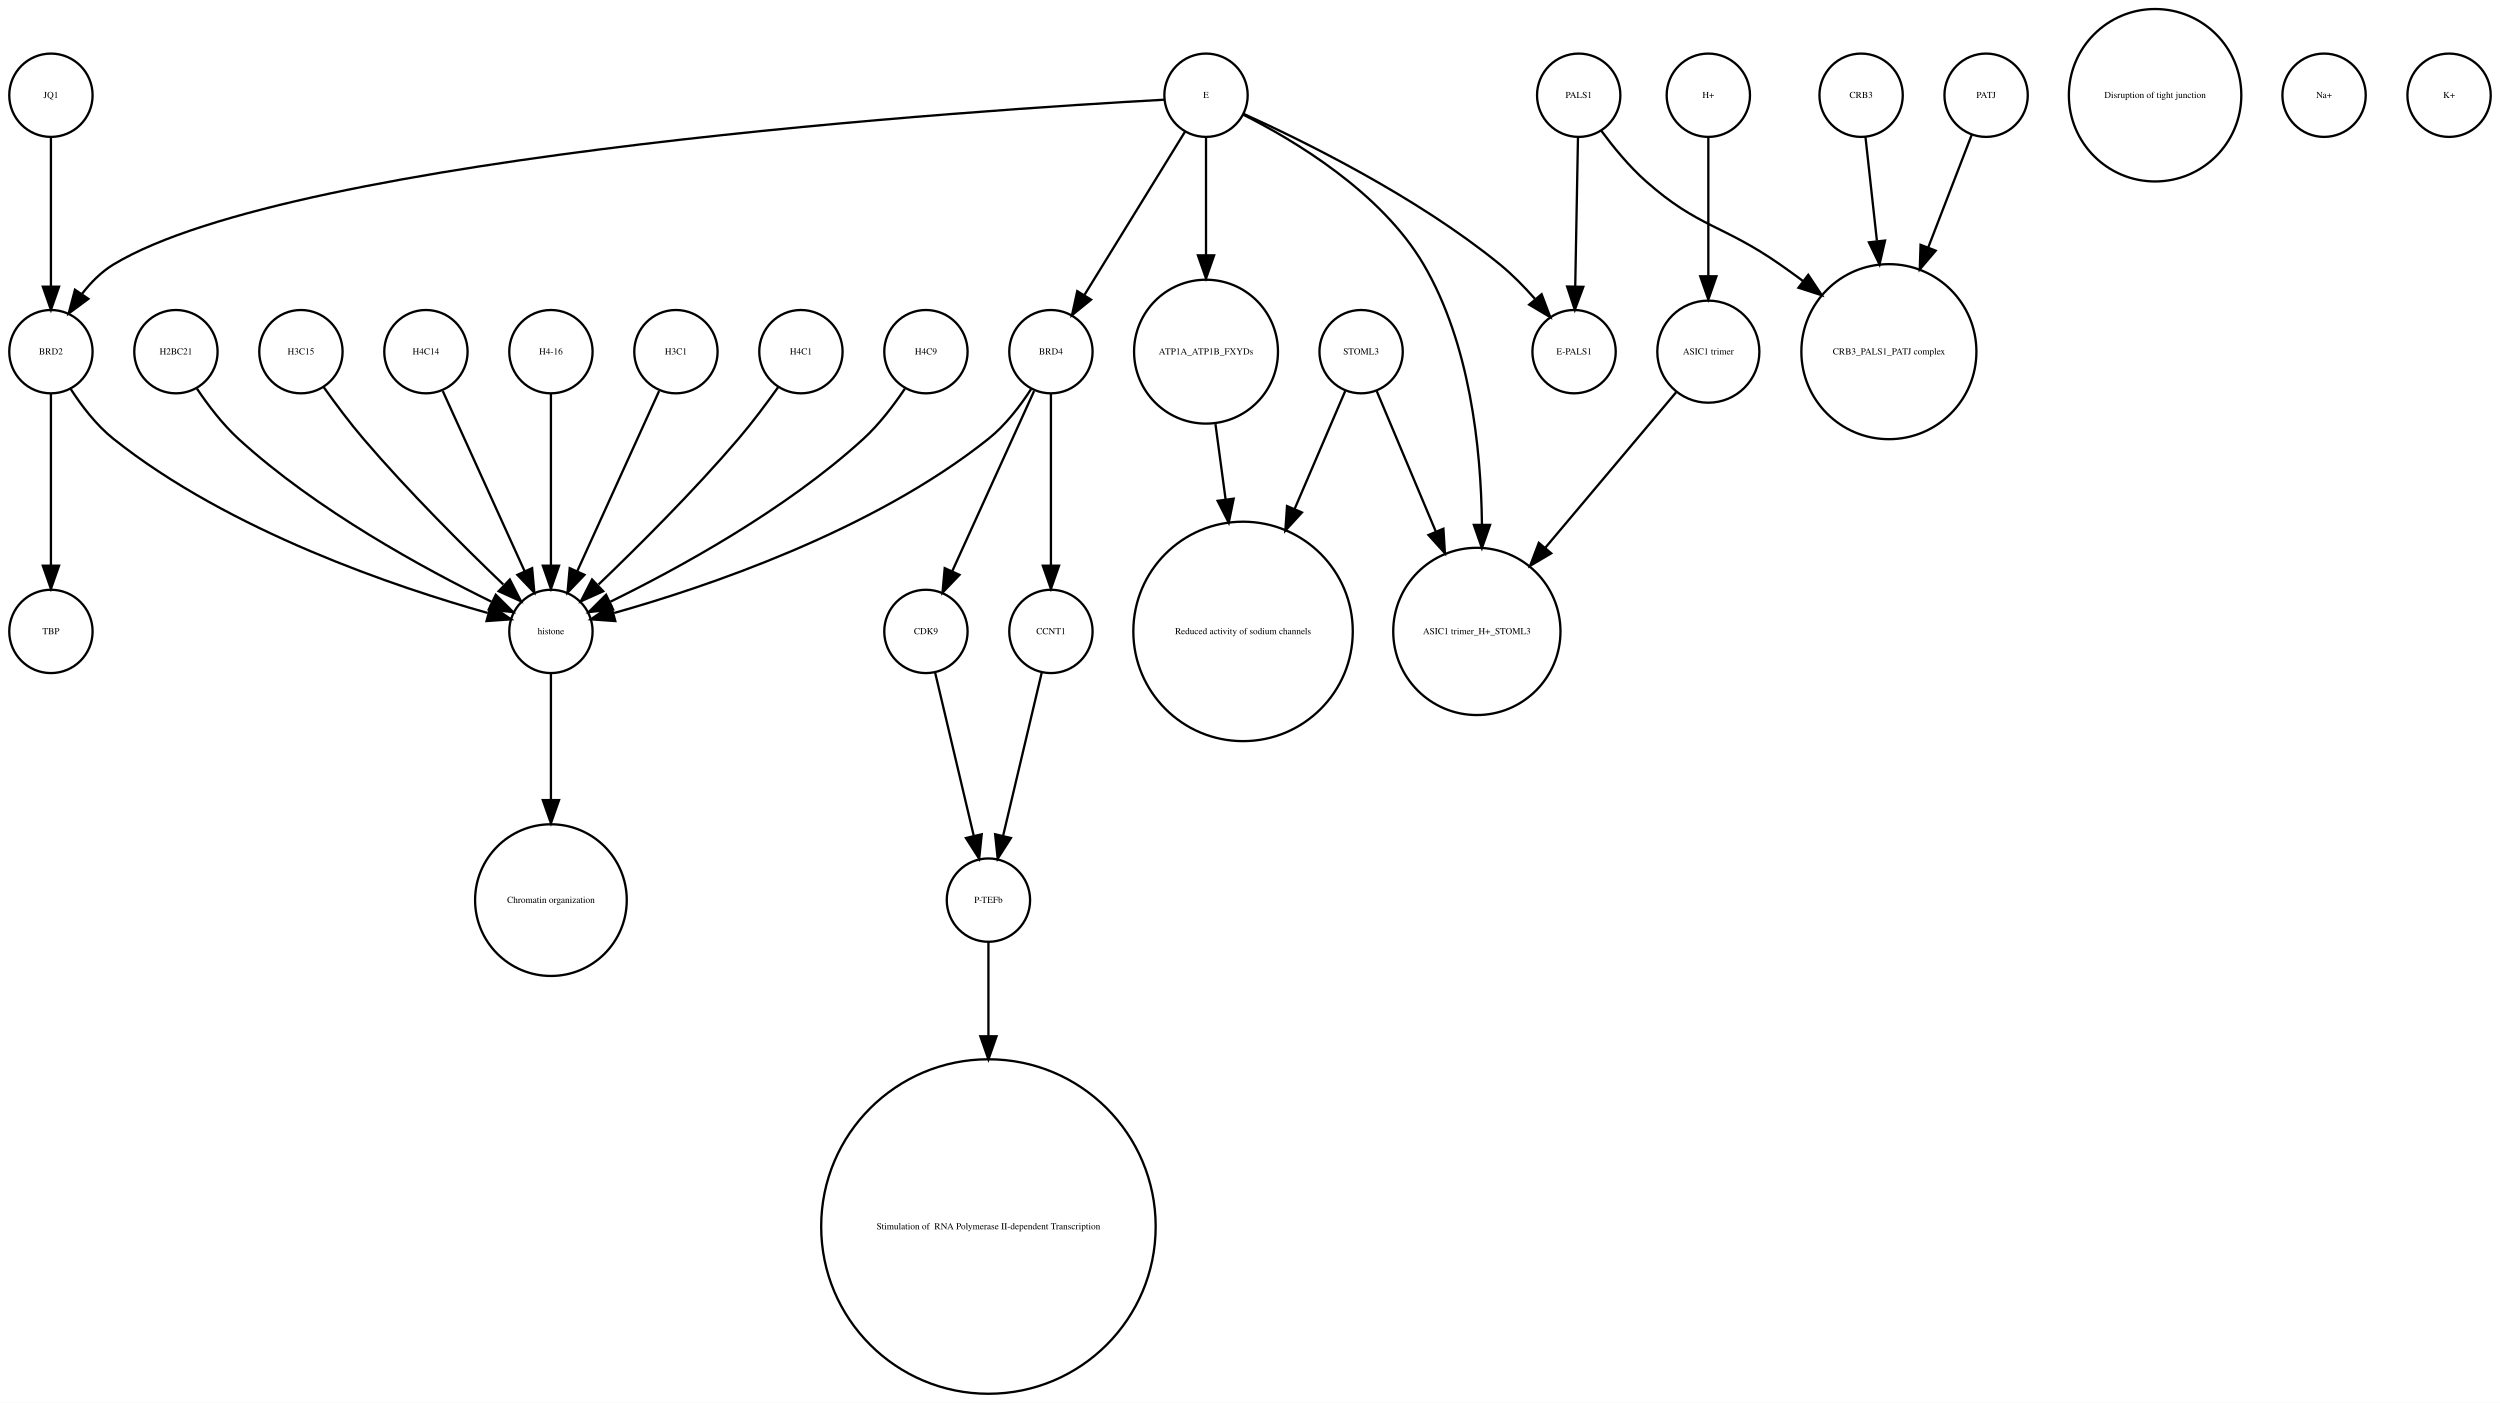
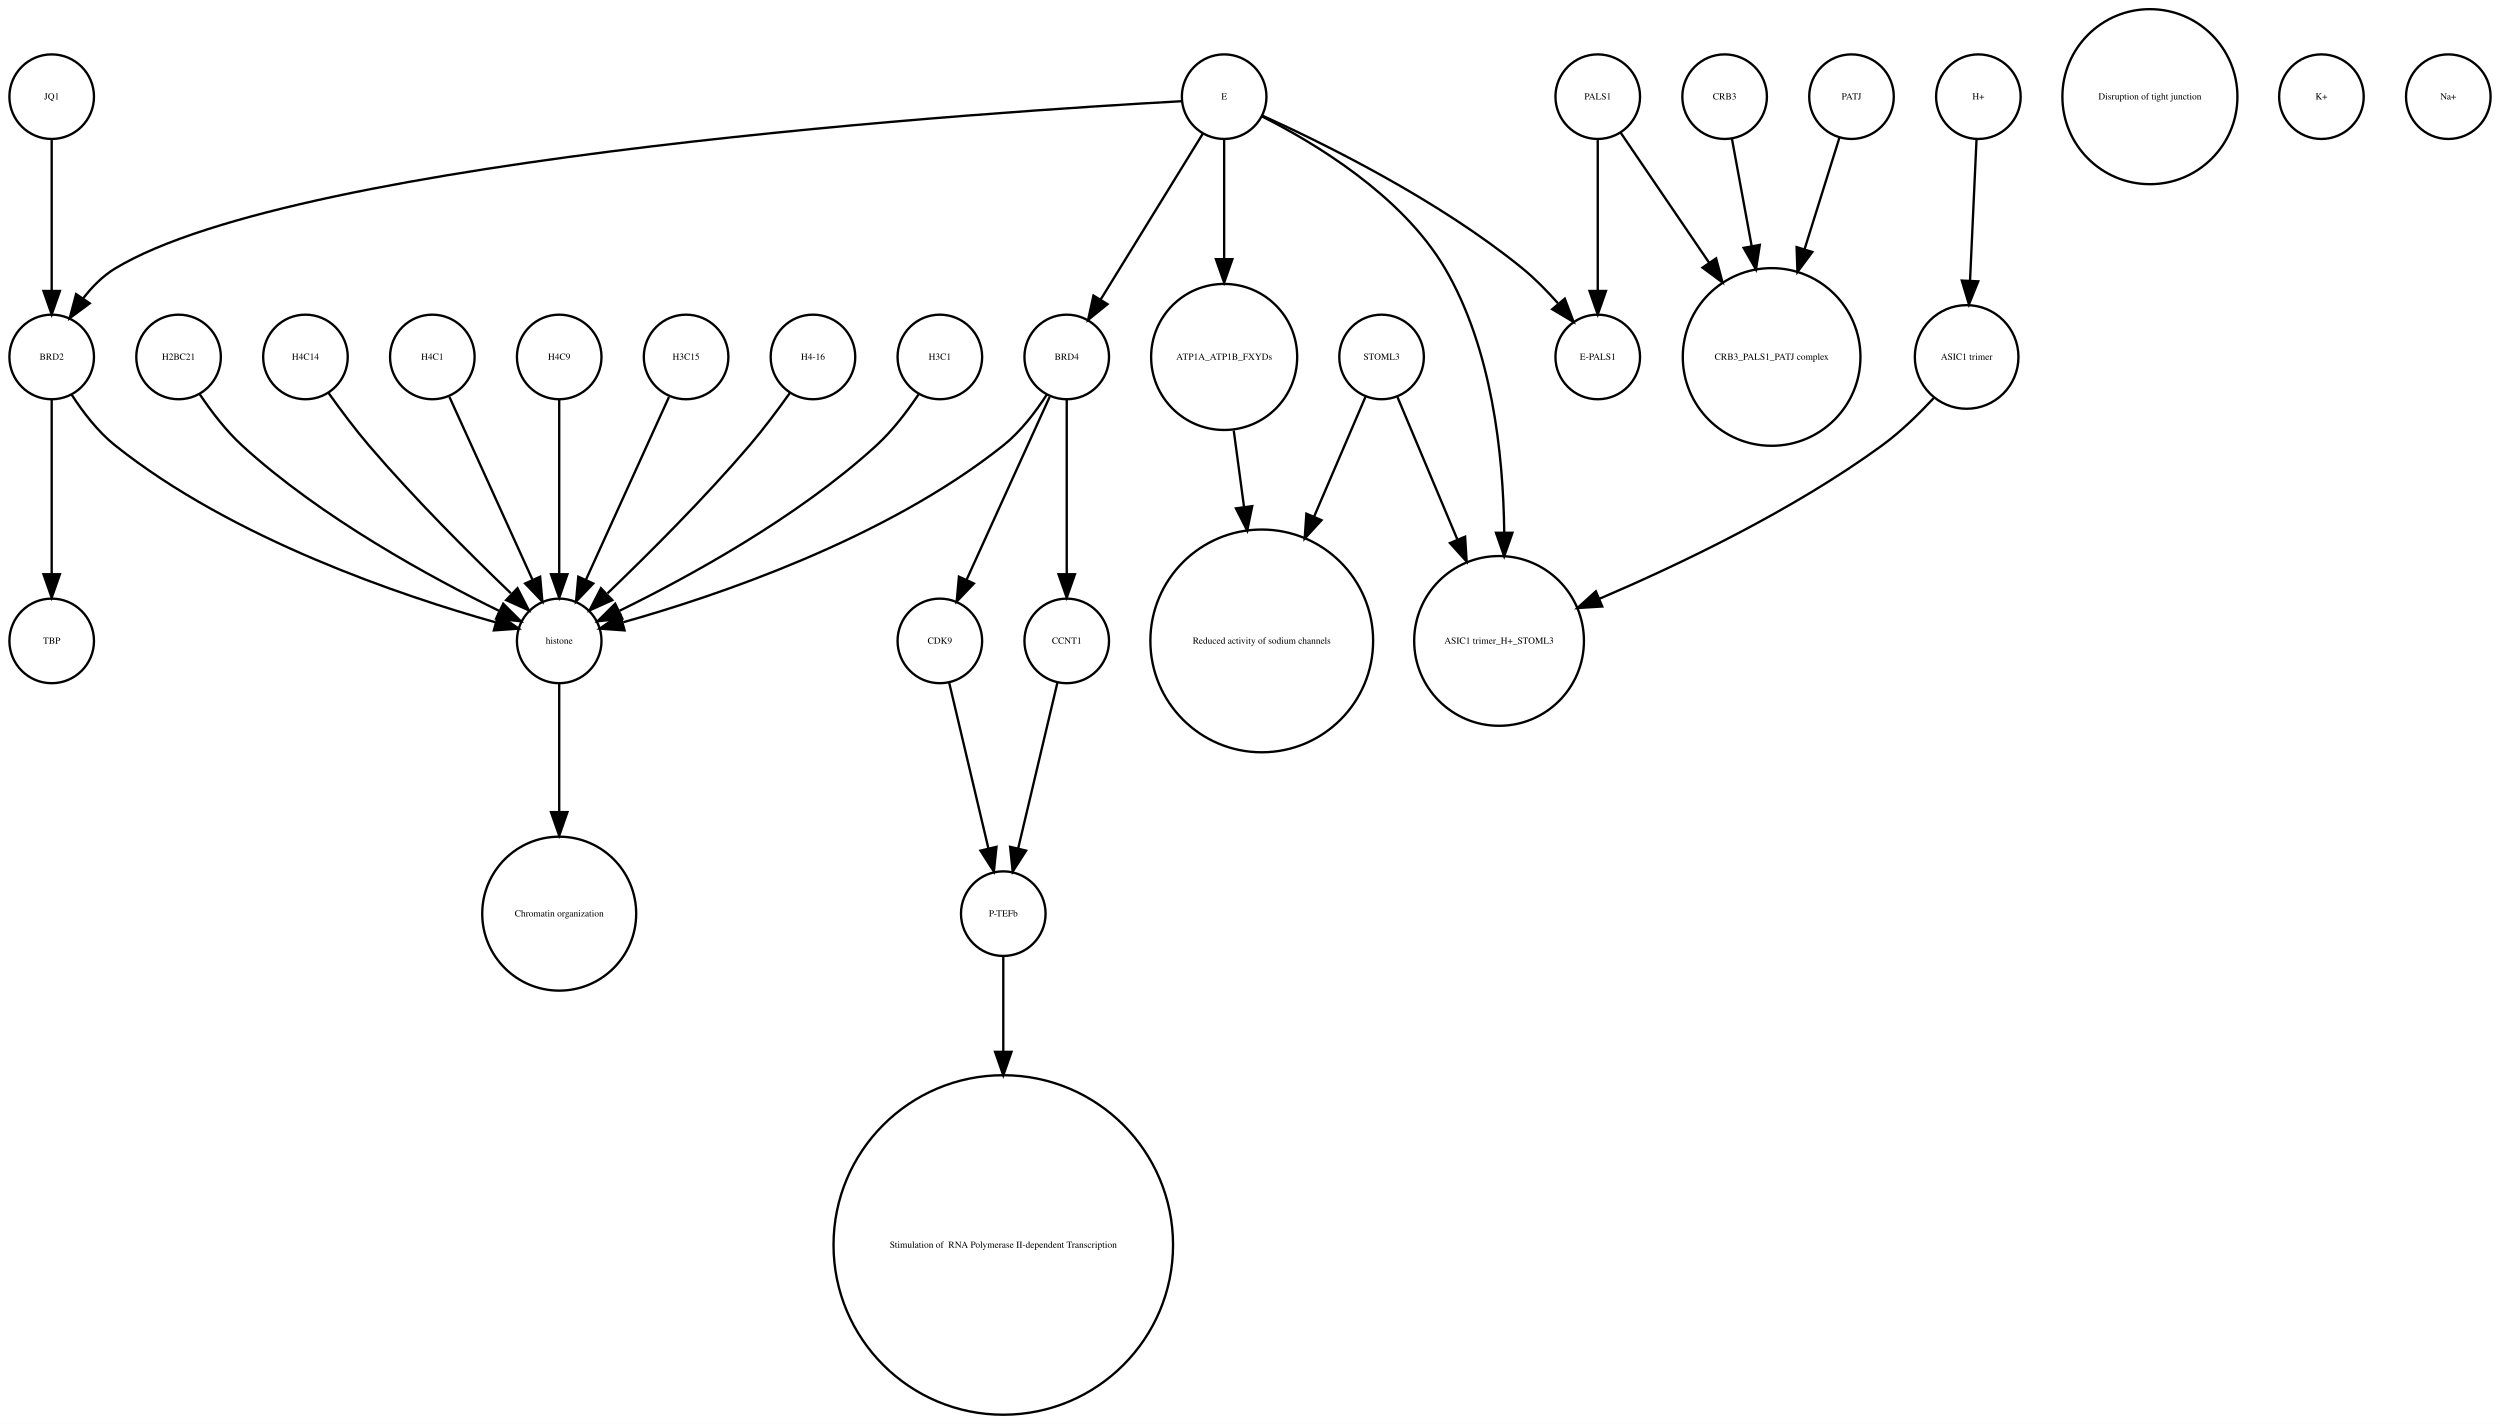
- <svg xmlns="http://www.w3.org/2000/svg" width="1080pt" height="606pt" viewBox="0.00 0.00 1080.00 605.96">
+ <svg xmlns="http://www.w3.org/2000/svg" width="1064pt" height="606pt" viewBox="0.00 0.00 1064.00 605.96">
  <g id="graph0" class="graph" transform="scale(1 1) rotate(0) translate(4 601.963)">
-     <polygon fill="white" stroke="none" points="-4,4 -4,-601.963 1076,-601.963 1076,4 -4,4" />
+     <polygon fill="white" stroke="none" points="-4,4 -4,-601.963 1060,-601.963 1060,4 -4,4" />
    <g id="node1" class="node">
-       <ellipse fill="none" stroke="black" cx="423" cy="-72.125" rx="72.25" ry="72.25" />
-       <text text-anchor="middle" x="423" y="-70.925" font-family="Times,serif" font-size="4.00"> Stimulation of  RNA Polymerase II-dependent Transcription </text>
-     </g>
-     <g id="node2" class="node">
-       <ellipse fill="none" stroke="black" cx="927" cy="-560.839" rx="37.247" ry="37.247" />
-       <text text-anchor="middle" x="927" y="-559.639" font-family="Times,serif" font-size="4.00">Disruption of tight junction</text>
-     </g>
-     <g id="node3" class="node">
-       <ellipse fill="none" stroke="black" cx="288" cy="-450.063" rx="18" ry="18" />
-       <text text-anchor="middle" x="288" y="-448.863" font-family="Times,serif" font-size="4.00">H3C1</text>
-     </g>
-     <g id="node22" class="node">
-       <ellipse fill="none" stroke="black" cx="234" cy="-329.21" rx="18" ry="18" />
-       <text text-anchor="middle" x="234" y="-328.01" font-family="Times,serif" font-size="4.00">histone</text>
-     </g>
-     <g id="edge1" class="edge">
-       <path fill="none" stroke="black" d="M280.717,-433.034C271.649,-413.075 256.056,-378.754 245.399,-355.299" />
-       <polygon fill="black" stroke="black" points="248.49,-353.642 241.167,-345.985 242.117,-356.537 248.49,-353.642" />
-     </g>
-     <g id="node4" class="node">
-       <ellipse fill="none" stroke="black" cx="678" cy="-560.839" rx="18" ry="18" />
-       <text text-anchor="middle" x="678" y="-559.639" font-family="Times,serif" font-size="4.00">PALS1</text>
-     </g>
-     <g id="node7" class="node">
-       <ellipse fill="none" stroke="black" cx="812" cy="-450.063" rx="37.807" ry="37.807" />
-       <text text-anchor="middle" x="812" y="-448.863" font-family="Times,serif" font-size="4.00">CRB3_PALS1_PATJ complex</text>
-     </g>
-     <g id="edge2" class="edge">
-       <path fill="none" stroke="black" d="M687.741,-545.505C692.952,-538.453 699.776,-530.116 707,-523.716 729.711,-503.599 740.113,-505.07 765,-487.716 768.249,-485.451 771.578,-483.043 774.889,-480.586" />
-       <polygon fill="black" stroke="black" points="777.163,-483.255 783.03,-474.432 772.942,-477.671 777.163,-483.255" />
-     </g>
-     <g id="node32" class="node">
-       <ellipse fill="none" stroke="black" cx="676" cy="-450.063" rx="18" ry="18" />
-       <text text-anchor="middle" x="676" y="-448.863" font-family="Times,serif" font-size="4.00">E-PALS1</text>
-     </g>
-     <g id="edge3" class="edge">
-       <path fill="none" stroke="black" d="M677.679,-542.363C677.36,-525.054 676.869,-498.303 676.499,-478.224" />
-       <polygon fill="black" stroke="black" points="679.997,-478.072 676.314,-468.138 672.998,-478.2 679.997,-478.072" />
-     </g>
-     <g id="node5" class="node">
-       <ellipse fill="none" stroke="black" cx="342" cy="-450.063" rx="18" ry="18" />
-       <text text-anchor="middle" x="342" y="-448.863" font-family="Times,serif" font-size="4.00">H4C1</text>
-     </g>
-     <g id="edge4" class="edge">
-       <path fill="none" stroke="black" d="M332.199,-434.777C327.264,-427.845 321.054,-419.504 315,-412.409 295.664,-389.752 271.468,-365.688 254.578,-349.492" />
-       <polygon fill="black" stroke="black" points="256.585,-346.571 246.927,-342.215 251.76,-351.643 256.585,-346.571" />
-     </g>
-     <g id="node6" class="node">
-       <ellipse fill="none" stroke="black" cx="533" cy="-329.21" rx="47.4" ry="47.4" />
-       <text text-anchor="middle" x="533" y="-328.01" font-family="Times,serif" font-size="4.00">Reduced activity of sodium channels</text>
-     </g>
-     <g id="node8" class="node">
-       <ellipse fill="none" stroke="black" cx="396" cy="-450.063" rx="18" ry="18" />
-       <text text-anchor="middle" x="396" y="-448.863" font-family="Times,serif" font-size="4.00">H4C9</text>
-     </g>
-     <g id="edge5" class="edge">
-       <path fill="none" stroke="black" d="M386.917,-434.084C382.152,-426.987 375.878,-418.708 369,-412.409 335.328,-381.576 288.399,-356.1 259.669,-342.042" />
-       <polygon fill="black" stroke="black" points="260.848,-338.725 250.318,-337.555 257.82,-345.037 260.848,-338.725" />
-     </g>
-     <g id="node9" class="node">
-       <ellipse fill="none" stroke="black" cx="517" cy="-450.063" rx="31.08" ry="31.08" />
-       <text text-anchor="middle" x="517" y="-448.863" font-family="Times,serif" font-size="4.00">ATP1A_ATP1B_FXYDs</text>
-     </g>
-     <g id="edge6" class="edge">
-       <path fill="none" stroke="black" d="M521.079,-418.764C522.412,-408.864 523.937,-397.532 525.442,-386.356" />
-       <polygon fill="black" stroke="black" points="528.946,-386.558 526.811,-376.18 522.009,-385.624 528.946,-386.558" />
-     </g>
-     <g id="node10" class="node">
-       <ellipse fill="none" stroke="black" cx="396" cy="-329.21" rx="18" ry="18" />
-       <text text-anchor="middle" x="396" y="-328.01" font-family="Times,serif" font-size="4.00">CDK9</text>
-     </g>
-     <g id="node27" class="node">
-       <ellipse fill="none" stroke="black" cx="423" cy="-213.13" rx="18" ry="18" />
-       <text text-anchor="middle" x="423" y="-211.93" font-family="Times,serif" font-size="4.00">P-TEFb</text>
-     </g>
-     <g id="edge7" class="edge">
-       <path fill="none" stroke="black" d="M399.984,-311.377C404.371,-292.842 411.486,-262.781 416.645,-240.983" />
-       <polygon fill="black" stroke="black" points="420.102,-241.569 419,-231.032 413.291,-239.957 420.102,-241.569" />
-     </g>
-     <g id="node11" class="node">
-       <ellipse fill="none" stroke="black" cx="18" cy="-329.21" rx="18" ry="18" />
-       <text text-anchor="middle" x="18" y="-328.01" font-family="Times,serif" font-size="4.00">TBP</text>
-     </g>
-     <g id="node12" class="node">
-       <ellipse fill="none" stroke="black" cx="1000" cy="-560.839" rx="18" ry="18" />
-       <text text-anchor="middle" x="1000" y="-559.639" font-family="Times,serif" font-size="4.00">Na+</text>
-     </g>
-     <g id="node13" class="node">
-       <ellipse fill="none" stroke="black" cx="72" cy="-450.063" rx="18" ry="18" />
-       <text text-anchor="middle" x="72" y="-448.863" font-family="Times,serif" font-size="4.00">H2BC21</text>
-     </g>
-     <g id="edge8" class="edge">
-       <path fill="none" stroke="black" d="M81.083,-434.084C85.848,-426.987 92.122,-418.708 99,-412.409 132.672,-381.576 179.601,-356.1 208.331,-342.042" />
-       <polygon fill="black" stroke="black" points="210.18,-345.037 217.682,-337.555 207.152,-338.725 210.18,-345.037" />
-     </g>
-     <g id="node14" class="node">
-       <ellipse fill="none" stroke="black" cx="234" cy="-213.13" rx="32.761" ry="32.761" />
-       <text text-anchor="middle" x="234" y="-211.93" font-family="Times,serif" font-size="4.00">Chromatin organization</text>
-     </g>
-     <g id="node15" class="node">
-       <ellipse fill="none" stroke="black" cx="634" cy="-329.21" rx="36.125" ry="36.125" />
-       <text text-anchor="middle" x="634" y="-328.01" font-family="Times,serif" font-size="4.00">ASIC1 trimer_H+_STOML3</text>
-     </g>
-     <g id="node16" class="node">
-       <ellipse fill="none" stroke="black" cx="800" cy="-560.839" rx="18" ry="18" />
-       <text text-anchor="middle" x="800" y="-559.639" font-family="Times,serif" font-size="4.00">CRB3</text>
-     </g>
-     <g id="edge9" class="edge">
-       <path fill="none" stroke="black" d="M801.875,-542.843C803.205,-530.785 805.06,-513.975 806.819,-498.031" />
-       <polygon fill="black" stroke="black" points="810.336,-498.062 807.954,-487.738 803.379,-497.294 810.336,-498.062" />
+       <ellipse fill="none" stroke="black" cx="18" cy="-560.839" rx="18" ry="18" />
+       <text text-anchor="middle" x="18" y="-559.639" font-family="Times,serif" font-size="4.00">JQ1</text>
    </g>
    <g id="node17" class="node">
      <ellipse fill="none" stroke="black" cx="18" cy="-450.063" rx="18" ry="18" />
      <text text-anchor="middle" x="18" y="-448.863" font-family="Times,serif" font-size="4.00">BRD2</text>
    </g>
+     <g id="edge1" class="edge">
+       <path fill="none" stroke="black" d="M18,-542.363C18,-525.054 18,-498.303 18,-478.224" />
+       <polygon fill="black" stroke="black" points="21.5,-478.138 18,-468.138 14.5,-478.138 21.5,-478.138" />
+     </g>
+     <g id="node2" class="node">
+       <ellipse fill="none" stroke="black" cx="833" cy="-450.063" rx="22.05" ry="22.05" />
+       <text text-anchor="middle" x="833" y="-448.863" font-family="Times,serif" font-size="4.00">ASIC1 trimer</text>
+     </g>
+     <g id="node14" class="node">
+       <ellipse fill="none" stroke="black" cx="634" cy="-329.21" rx="36.125" ry="36.125" />
+       <text text-anchor="middle" x="634" y="-328.01" font-family="Times,serif" font-size="4.00">ASIC1 trimer_H+_STOML3</text>
+     </g>
+     <g id="edge2" class="edge">
+       <path fill="none" stroke="black" d="M818.96,-432.542C812.685,-425.777 804.924,-418.196 797,-412.409 759.216,-384.818 710.807,-361.715 676.591,-347.098" />
+       <polygon fill="black" stroke="black" points="677.912,-343.857 667.337,-343.204 675.197,-350.309 677.912,-343.857" />
+     </g>
+     <g id="node3" class="node">
+       <ellipse fill="none" stroke="black" cx="342" cy="-450.063" rx="18" ry="18" />
+       <text text-anchor="middle" x="342" y="-448.863" font-family="Times,serif" font-size="4.00">H4-16</text>
+     </g>
+     <g id="node5" class="node">
+       <ellipse fill="none" stroke="black" cx="234" cy="-329.21" rx="18" ry="18" />
+       <text text-anchor="middle" x="234" y="-328.01" font-family="Times,serif" font-size="4.00">histone</text>
+     </g>
+     <g id="edge3" class="edge">
+       <path fill="none" stroke="black" d="M332.199,-434.777C327.264,-427.845 321.054,-419.504 315,-412.409 295.664,-389.752 271.468,-365.688 254.578,-349.492" />
+       <polygon fill="black" stroke="black" points="256.585,-346.571 246.927,-342.215 251.76,-351.643 256.585,-346.571" />
+     </g>
+     <g id="node4" class="node">
+       <ellipse fill="none" stroke="black" cx="584" cy="-450.063" rx="18" ry="18" />
+       <text text-anchor="middle" x="584" y="-448.863" font-family="Times,serif" font-size="4.00">STOML3</text>
+     </g>
+     <g id="edge4" class="edge">
+       <path fill="none" stroke="black" d="M590.743,-433.034C597.262,-417.539 607.422,-393.388 616.257,-372.385" />
+       <polygon fill="black" stroke="black" points="619.554,-373.574 620.206,-362.999 613.102,-370.86 619.554,-373.574" />
+     </g>
+     <g id="node23" class="node">
+       <ellipse fill="none" stroke="black" cx="533" cy="-329.21" rx="47.4" ry="47.4" />
+       <text text-anchor="middle" x="533" y="-328.01" font-family="Times,serif" font-size="4.00">Reduced activity of sodium channels</text>
+     </g>
+     <g id="edge5" class="edge">
+       <path fill="none" stroke="black" d="M577.122,-433.034C571.47,-419.862 563.134,-400.436 555.226,-382.006" />
+       <polygon fill="black" stroke="black" points="558.428,-380.594 551.269,-372.784 551.996,-383.354 558.428,-380.594" />
+     </g>
+     <g id="node25" class="node">
+       <ellipse fill="none" stroke="black" cx="234" cy="-213.13" rx="32.761" ry="32.761" />
+       <text text-anchor="middle" x="234" y="-211.93" font-family="Times,serif" font-size="4.00">Chromatin organization</text>
+     </g>
+     <g id="edge6" class="edge">
+       <path fill="none" stroke="black" d="M234,-310.884C234,-296.474 234,-275.35 234,-256.514" />
+       <polygon fill="black" stroke="black" points="237.5,-256.342 234,-246.342 230.5,-256.342 237.5,-256.342" />
+     </g>
+     <g id="node6" class="node">
+       <ellipse fill="none" stroke="black" cx="517" cy="-450.063" rx="31.08" ry="31.08" />
+       <text text-anchor="middle" x="517" y="-448.863" font-family="Times,serif" font-size="4.00">ATP1A_ATP1B_FXYDs</text>
+     </g>
+     <g id="edge7" class="edge">
+       <path fill="none" stroke="black" d="M521.079,-418.764C522.412,-408.864 523.937,-397.532 525.442,-386.356" />
+       <polygon fill="black" stroke="black" points="528.946,-386.558 526.811,-376.18 522.009,-385.624 528.946,-386.558" />
+     </g>
+     <g id="node7" class="node">
+       <ellipse fill="none" stroke="black" cx="423" cy="-213.13" rx="18" ry="18" />
+       <text text-anchor="middle" x="423" y="-211.93" font-family="Times,serif" font-size="4.00">P-TEFb</text>
+     </g>
+     <g id="node24" class="node">
+       <ellipse fill="none" stroke="black" cx="423" cy="-72.125" rx="72.25" ry="72.25" />
+       <text text-anchor="middle" x="423" y="-70.925" font-family="Times,serif" font-size="4.00"> Stimulation of  RNA Polymerase II-dependent Transcription </text>
+     </g>
+     <g id="edge8" class="edge">
+       <path fill="none" stroke="black" d="M423,-195.085C423,-184.44 423,-169.87 423,-154.501" />
+       <polygon fill="black" stroke="black" points="426.5,-154.32 423,-144.32 419.5,-154.32 426.5,-154.32" />
+     </g>
+     <g id="node8" class="node">
+       <ellipse fill="none" stroke="black" cx="911" cy="-560.839" rx="37.247" ry="37.247" />
+       <text text-anchor="middle" x="911" y="-559.639" font-family="Times,serif" font-size="4.00">Disruption of tight junction</text>
+     </g>
+     <g id="node9" class="node">
+       <ellipse fill="none" stroke="black" cx="396" cy="-450.063" rx="18" ry="18" />
+       <text text-anchor="middle" x="396" y="-448.863" font-family="Times,serif" font-size="4.00">H3C1</text>
+     </g>
+     <g id="edge9" class="edge">
+       <path fill="none" stroke="black" d="M386.917,-434.084C382.152,-426.987 375.878,-418.708 369,-412.409 335.328,-381.576 288.399,-356.1 259.669,-342.042" />
+       <polygon fill="black" stroke="black" points="260.848,-338.725 250.318,-337.555 257.82,-345.037 260.848,-338.725" />
+     </g>
+     <g id="node10" class="node">
+       <ellipse fill="none" stroke="black" cx="288" cy="-450.063" rx="18" ry="18" />
+       <text text-anchor="middle" x="288" y="-448.863" font-family="Times,serif" font-size="4.00">H3C15</text>
+     </g>
+     <g id="edge10" class="edge">
+       <path fill="none" stroke="black" d="M280.717,-433.034C271.649,-413.075 256.056,-378.754 245.399,-355.299" />
+       <polygon fill="black" stroke="black" points="248.49,-353.642 241.167,-345.985 242.117,-356.537 248.49,-353.642" />
+     </g>
+     <g id="node11" class="node">
+       <ellipse fill="none" stroke="black" cx="450" cy="-329.21" rx="18" ry="18" />
+       <text text-anchor="middle" x="450" y="-328.01" font-family="Times,serif" font-size="4.00">CCNT1</text>
+     </g>
    <g id="edge11" class="edge">
+       <path fill="none" stroke="black" d="M446.016,-311.377C441.629,-292.842 434.514,-262.781 429.355,-240.983" />
+       <polygon fill="black" stroke="black" points="432.709,-239.957 427,-231.032 425.898,-241.569 432.709,-239.957" />
+     </g>
+     <g id="node12" class="node">
+       <ellipse fill="none" stroke="black" cx="676" cy="-450.063" rx="18" ry="18" />
+       <text text-anchor="middle" x="676" y="-448.863" font-family="Times,serif" font-size="4.00">E-PALS1</text>
+     </g>
+     <g id="node13" class="node">
+       <ellipse fill="none" stroke="black" cx="450" cy="-450.063" rx="18" ry="18" />
+       <text text-anchor="middle" x="450" y="-448.863" font-family="Times,serif" font-size="4.00">BRD4</text>
+     </g>
+     <g id="edge14" class="edge">
+       <path fill="none" stroke="black" d="M441.515,-434.026C436.812,-426.745 430.416,-418.322 423,-412.409 372.876,-372.447 300.344,-348.16 261.316,-337.181" />
+       <polygon fill="black" stroke="black" points="261.811,-333.688 251.243,-334.435 259.97,-340.442 261.811,-333.688" />
+     </g>
+     <g id="edge12" class="edge">
+       <path fill="none" stroke="black" d="M450,-432.034C450,-412.64 450,-380.675 450,-357.731" />
+       <polygon fill="black" stroke="black" points="453.5,-357.594 450,-347.594 446.5,-357.594 453.5,-357.594" />
+     </g>
+     <g id="node28" class="node">
+       <ellipse fill="none" stroke="black" cx="396" cy="-329.21" rx="18" ry="18" />
+       <text text-anchor="middle" x="396" y="-328.01" font-family="Times,serif" font-size="4.00">CDK9</text>
+     </g>
+     <g id="edge13" class="edge">
+       <path fill="none" stroke="black" d="M442.717,-433.034C433.649,-413.075 418.056,-378.754 407.399,-355.299" />
+       <polygon fill="black" stroke="black" points="410.49,-353.642 403.167,-345.985 404.117,-356.537 410.49,-353.642" />
+     </g>
+     <g id="node15" class="node">
+       <ellipse fill="none" stroke="black" cx="72" cy="-450.063" rx="18" ry="18" />
+       <text text-anchor="middle" x="72" y="-448.863" font-family="Times,serif" font-size="4.00">H2BC21</text>
+     </g>
+     <g id="edge15" class="edge">
+       <path fill="none" stroke="black" d="M81.083,-434.084C85.848,-426.987 92.122,-418.708 99,-412.409 132.672,-381.576 179.601,-356.1 208.331,-342.042" />
+       <polygon fill="black" stroke="black" points="210.18,-345.037 217.682,-337.555 207.152,-338.725 210.18,-345.037" />
+     </g>
+     <g id="node16" class="node">
+       <ellipse fill="none" stroke="black" cx="838" cy="-560.839" rx="18" ry="18" />
+       <text text-anchor="middle" x="838" y="-559.639" font-family="Times,serif" font-size="4.00">H+</text>
+     </g>
+     <g id="edge16" class="edge">
+       <path fill="none" stroke="black" d="M837.219,-542.843C836.478,-526.736 835.348,-502.15 834.444,-482.477" />
+       <polygon fill="black" stroke="black" points="837.937,-482.253 833.982,-472.424 830.945,-482.574 837.937,-482.253" />
+     </g>
+     <g id="edge18" class="edge">
+       <path fill="none" stroke="black" d="M26.485,-434.026C31.188,-426.745 37.584,-418.322 45,-412.409 95.124,-372.447 167.656,-348.16 206.684,-337.181" />
+       <polygon fill="black" stroke="black" points="208.03,-340.442 216.757,-334.435 206.189,-333.688 208.03,-340.442" />
+     </g>
+     <g id="node22" class="node">
+       <ellipse fill="none" stroke="black" cx="18" cy="-329.21" rx="18" ry="18" />
+       <text text-anchor="middle" x="18" y="-328.01" font-family="Times,serif" font-size="4.00">TBP</text>
+     </g>
+     <g id="edge17" class="edge">
      <path fill="none" stroke="black" d="M18,-432.034C18,-412.64 18,-380.675 18,-357.731" />
      <polygon fill="black" stroke="black" points="21.5,-357.594 18,-347.594 14.5,-357.594 21.5,-357.594" />
    </g>
-     <g id="edge10" class="edge">
-       <path fill="none" stroke="black" d="M26.485,-434.026C31.188,-426.745 37.584,-418.322 45,-412.409 95.124,-372.447 167.656,-348.16 206.684,-337.181" />
-       <polygon fill="black" stroke="black" points="208.03,-340.442 216.757,-334.435 206.189,-333.688 208.03,-340.442" />
-     </g>
    <g id="node18" class="node">
-       <ellipse fill="none" stroke="black" cx="1054" cy="-560.839" rx="18" ry="18" />
-       <text text-anchor="middle" x="1054" y="-559.639" font-family="Times,serif" font-size="4.00">K+</text>
-     </g>
-     <g id="node19" class="node">
-       <ellipse fill="none" stroke="black" cx="734" cy="-450.063" rx="22.05" ry="22.05" />
-       <text text-anchor="middle" x="734" y="-448.863" font-family="Times,serif" font-size="4.00">ASIC1 trimer</text>
-     </g>
-     <g id="edge12" class="edge">
-       <path fill="none" stroke="black" d="M720.095,-432.537C705.565,-415.267 682.327,-387.648 663.653,-365.454" />
-       <polygon fill="black" stroke="black" points="666.121,-362.95 657.005,-357.552 660.765,-367.457 666.121,-362.95" />
-     </g>
-     <g id="node20" class="node">
-       <ellipse fill="none" stroke="black" cx="584" cy="-450.063" rx="18" ry="18" />
-       <text text-anchor="middle" x="584" y="-448.863" font-family="Times,serif" font-size="4.00">STOML3</text>
-     </g>
-     <g id="edge14" class="edge">
-       <path fill="none" stroke="black" d="M577.122,-433.034C571.47,-419.862 563.134,-400.436 555.226,-382.006" />
-       <polygon fill="black" stroke="black" points="558.428,-380.594 551.269,-372.784 551.996,-383.354 558.428,-380.594" />
-     </g>
-     <g id="edge13" class="edge">
-       <path fill="none" stroke="black" d="M590.743,-433.034C597.262,-417.539 607.422,-393.388 616.257,-372.385" />
-       <polygon fill="black" stroke="black" points="619.554,-373.574 620.206,-362.999 613.102,-370.86 619.554,-373.574" />
-     </g>
-     <g id="node21" class="node">
      <ellipse fill="none" stroke="black" cx="126" cy="-450.063" rx="18" ry="18" />
-       <text text-anchor="middle" x="126" y="-448.863" font-family="Times,serif" font-size="4.00">H3C15</text>
-     </g>
-     <g id="edge15" class="edge">
+       <text text-anchor="middle" x="126" y="-448.863" font-family="Times,serif" font-size="4.00">H4C14</text>
+     </g>
+     <g id="edge19" class="edge">
      <path fill="none" stroke="black" d="M135.801,-434.777C140.736,-427.845 146.946,-419.504 153,-412.409 172.336,-389.752 196.532,-365.688 213.422,-349.492" />
      <polygon fill="black" stroke="black" points="216.24,-351.643 221.073,-342.215 211.415,-346.571 216.24,-351.643" />
    </g>
-     <g id="edge16" class="edge">
-       <path fill="none" stroke="black" d="M234,-310.884C234,-296.474 234,-275.35 234,-256.514" />
-       <polygon fill="black" stroke="black" points="237.5,-256.342 234,-246.342 230.5,-256.342 237.5,-256.342" />
-     </g>
-     <g id="node23" class="node">
+     <g id="node19" class="node">
      <ellipse fill="none" stroke="black" cx="517" cy="-560.839" rx="18" ry="18" />
      <text text-anchor="middle" x="517" y="-559.639" font-family="Times,serif" font-size="4.00">E</text>
    </g>
-     <g id="edge18" class="edge">
+     <g id="edge21" class="edge">
      <path fill="none" stroke="black" d="M517,-542.363C517,-528.707 517,-509.175 517,-491.678" />
      <polygon fill="black" stroke="black" points="520.5,-491.671 517,-481.671 513.5,-491.671 520.5,-491.671" />
    </g>
-     <g id="edge21" class="edge">
+     <g id="edge23" class="edge">
+       <path fill="none" stroke="black" d="M533.324,-552.75C558.605,-541.309 608.059,-517.065 644,-487.716 649.324,-483.369 654.497,-478.081 659.077,-472.891" />
+       <polygon fill="black" stroke="black" points="661.98,-474.876 665.721,-464.964 656.615,-470.379 661.98,-474.876" />
+     </g>
+     <g id="edge20" class="edge">
+       <path fill="none" stroke="black" d="M507.964,-545.169C496.775,-527.004 477.58,-495.84 464.364,-474.383" />
+       <polygon fill="black" stroke="black" points="467.331,-472.527 459.107,-465.848 461.371,-476.198 467.331,-472.527" />
+     </g>
+     <g id="edge24" class="edge">
      <path fill="none" stroke="black" d="M533.066,-552.445C554.691,-541.575 592.573,-519.117 611,-487.716 630.94,-453.736 635.804,-408.753 636.199,-375.561" />
      <polygon fill="black" stroke="black" points="639.699,-375.223 636.184,-365.228 632.699,-375.233 639.699,-375.223" />
    </g>
-     <g id="edge20" class="edge">
+     <g id="edge22" class="edge">
      <path fill="none" stroke="black" d="M498.922,-558.909C422.206,-554.686 123.92,-535.428 45,-487.716 39.714,-484.521 35.139,-479.86 31.333,-474.926" />
      <polygon fill="black" stroke="black" points="34.178,-472.885 25.666,-466.577 28.386,-476.817 34.178,-472.885" />
    </g>
+     <g id="node20" class="node">
+       <ellipse fill="none" stroke="black" cx="784" cy="-560.839" rx="18" ry="18" />
+       <text text-anchor="middle" x="784" y="-559.639" font-family="Times,serif" font-size="4.00">PATJ</text>
+     </g>
+     <g id="node29" class="node">
+       <ellipse fill="none" stroke="black" cx="750" cy="-450.063" rx="37.807" ry="37.807" />
+       <text text-anchor="middle" x="750" y="-448.863" font-family="Times,serif" font-size="4.00">CRB3_PALS1_PATJ complex</text>
+     </g>
+     <g id="edge25" class="edge">
+       <path fill="none" stroke="black" d="M778.836,-543.319C774.892,-530.699 769.26,-512.68 764.018,-495.911" />
+       <polygon fill="black" stroke="black" points="767.317,-494.732 760.993,-486.232 760.635,-496.82 767.317,-494.732" />
+     </g>
+     <g id="node21" class="node">
+       <ellipse fill="none" stroke="black" cx="984" cy="-560.839" rx="18" ry="18" />
+       <text text-anchor="middle" x="984" y="-559.639" font-family="Times,serif" font-size="4.00">K+</text>
+     </g>
    <g id="node26" class="node">
-       <ellipse fill="none" stroke="black" cx="450" cy="-450.063" rx="18" ry="18" />
-       <text text-anchor="middle" x="450" y="-448.863" font-family="Times,serif" font-size="4.00">BRD4</text>
-     </g>
-     <g id="edge17" class="edge">
-       <path fill="none" stroke="black" d="M507.964,-545.169C496.775,-527.004 477.58,-495.84 464.364,-474.383" />
-       <polygon fill="black" stroke="black" points="467.331,-472.527 459.107,-465.848 461.371,-476.198 467.331,-472.527" />
-     </g>
-     <g id="edge19" class="edge">
-       <path fill="none" stroke="black" d="M533.324,-552.75C558.605,-541.309 608.059,-517.065 644,-487.716 649.324,-483.369 654.497,-478.081 659.077,-472.891" />
-       <polygon fill="black" stroke="black" points="661.98,-474.876 665.721,-464.964 656.615,-470.379 661.98,-474.876" />
-     </g>
-     <g id="node24" class="node">
-       <ellipse fill="none" stroke="black" cx="18" cy="-560.839" rx="18" ry="18" />
-       <text text-anchor="middle" x="18" y="-559.639" font-family="Times,serif" font-size="4.00">JQ1</text>
-     </g>
-     <g id="edge22" class="edge">
-       <path fill="none" stroke="black" d="M18,-542.363C18,-525.054 18,-498.303 18,-478.224" />
-       <polygon fill="black" stroke="black" points="21.5,-478.138 18,-468.138 14.5,-478.138 21.5,-478.138" />
-     </g>
-     <g id="node25" class="node">
-       <ellipse fill="none" stroke="black" cx="854" cy="-560.839" rx="18" ry="18" />
-       <text text-anchor="middle" x="854" y="-559.639" font-family="Times,serif" font-size="4.00">PATJ</text>
-     </g>
-     <g id="edge23" class="edge">
-       <path fill="none" stroke="black" d="M847.803,-543.789C842.835,-530.924 835.62,-512.237 828.966,-495.004" />
-       <polygon fill="black" stroke="black" points="832.212,-493.693 825.345,-485.625 825.682,-496.215 832.212,-493.693" />
+       <ellipse fill="none" stroke="black" cx="1038" cy="-560.839" rx="18" ry="18" />
+       <text text-anchor="middle" x="1038" y="-559.639" font-family="Times,serif" font-size="4.00">Na+</text>
+     </g>
+     <g id="node27" class="node">
+       <ellipse fill="none" stroke="black" cx="730" cy="-560.839" rx="18" ry="18" />
+       <text text-anchor="middle" x="730" y="-559.639" font-family="Times,serif" font-size="4.00">CRB3</text>
    </g>
    <g id="edge26" class="edge">
-       <path fill="none" stroke="black" d="M442.717,-433.034C433.649,-413.075 418.056,-378.754 407.399,-355.299" />
-       <polygon fill="black" stroke="black" points="410.49,-353.642 403.167,-345.985 404.117,-356.537 410.49,-353.642" />
-     </g>
-     <g id="edge24" class="edge">
-       <path fill="none" stroke="black" d="M441.515,-434.026C436.812,-426.745 430.416,-418.322 423,-412.409 372.876,-372.447 300.344,-348.16 261.316,-337.181" />
-       <polygon fill="black" stroke="black" points="261.811,-333.688 251.243,-334.435 259.97,-340.442 261.811,-333.688" />
-     </g>
-     <g id="node28" class="node">
-       <ellipse fill="none" stroke="black" cx="450" cy="-329.21" rx="18" ry="18" />
-       <text text-anchor="middle" x="450" y="-328.01" font-family="Times,serif" font-size="4.00">CCNT1</text>
-     </g>
-     <g id="edge25" class="edge">
-       <path fill="none" stroke="black" d="M450,-432.034C450,-412.64 450,-380.675 450,-357.731" />
-       <polygon fill="black" stroke="black" points="453.5,-357.594 450,-347.594 446.5,-357.594 453.5,-357.594" />
+       <path fill="none" stroke="black" d="M733.125,-542.843C735.381,-530.571 738.543,-513.377 741.52,-497.184" />
+       <polygon fill="black" stroke="black" points="744.974,-497.752 743.34,-487.284 738.09,-496.486 744.974,-497.752" />
    </g>
    <g id="edge27" class="edge">
-       <path fill="none" stroke="black" d="M423,-195.085C423,-184.44 423,-169.87 423,-154.501" />
-       <polygon fill="black" stroke="black" points="426.5,-154.32 423,-144.32 419.5,-154.32 426.5,-154.32" />
+       <path fill="none" stroke="black" d="M399.984,-311.377C404.371,-292.842 411.486,-262.781 416.645,-240.983" />
+       <polygon fill="black" stroke="black" points="420.102,-241.569 419,-231.032 413.291,-239.957 420.102,-241.569" />
+     </g>
+     <g id="node30" class="node">
+       <ellipse fill="none" stroke="black" cx="180" cy="-450.063" rx="18" ry="18" />
+       <text text-anchor="middle" x="180" y="-448.863" font-family="Times,serif" font-size="4.00">H4C1</text>
    </g>
    <g id="edge28" class="edge">
-       <path fill="none" stroke="black" d="M446.016,-311.377C441.629,-292.842 434.514,-262.781 429.355,-240.983" />
-       <polygon fill="black" stroke="black" points="432.709,-239.957 427,-231.032 425.898,-241.569 432.709,-239.957" />
-     </g>
-     <g id="node29" class="node">
-       <ellipse fill="none" stroke="black" cx="180" cy="-450.063" rx="18" ry="18" />
-       <text text-anchor="middle" x="180" y="-448.863" font-family="Times,serif" font-size="4.00">H4C14</text>
-     </g>
-     <g id="edge29" class="edge">
      <path fill="none" stroke="black" d="M187.283,-433.034C196.351,-413.075 211.944,-378.754 222.601,-355.299" />
      <polygon fill="black" stroke="black" points="225.883,-356.537 226.833,-345.985 219.51,-353.642 225.883,-356.537" />
    </g>
-     <g id="node30" class="node">
-       <ellipse fill="none" stroke="black" cx="734" cy="-560.839" rx="18" ry="18" />
-       <text text-anchor="middle" x="734" y="-559.639" font-family="Times,serif" font-size="4.00">H+</text>
-     </g>
-     <g id="edge30" class="edge">
-       <path fill="none" stroke="black" d="M734,-542.363C734,-526.35 734,-502.256 734,-482.839" />
-       <polygon fill="black" stroke="black" points="737.5,-482.615 734,-472.615 730.5,-482.615 737.5,-482.615" />
-     </g>
    <g id="node31" class="node">
      <ellipse fill="none" stroke="black" cx="234" cy="-450.063" rx="18" ry="18" />
-       <text text-anchor="middle" x="234" y="-448.863" font-family="Times,serif" font-size="4.00">H4-16</text>
-     </g>
-     <g id="edge31" class="edge">
+       <text text-anchor="middle" x="234" y="-448.863" font-family="Times,serif" font-size="4.00">H4C9</text>
+     </g>
+     <g id="edge29" class="edge">
      <path fill="none" stroke="black" d="M234,-432.034C234,-412.64 234,-380.675 234,-357.731" />
      <polygon fill="black" stroke="black" points="237.5,-357.594 234,-347.594 230.5,-357.594 237.5,-357.594" />
    </g>
+     <g id="node32" class="node">
+       <ellipse fill="none" stroke="black" cx="676" cy="-560.839" rx="18" ry="18" />
+       <text text-anchor="middle" x="676" y="-559.639" font-family="Times,serif" font-size="4.00">PALS1</text>
+     </g>
+     <g id="edge31" class="edge">
+       <path fill="none" stroke="black" d="M676,-542.363C676,-525.054 676,-498.303 676,-478.224" />
+       <polygon fill="black" stroke="black" points="679.5,-478.138 676,-468.138 672.5,-478.138 679.5,-478.138" />
+     </g>
+     <g id="edge30" class="edge">
+       <path fill="none" stroke="black" d="M685.674,-545.619C695.23,-531.573 710.279,-509.451 723.419,-490.135" />
+       <polygon fill="black" stroke="black" points="726.373,-492.016 729.104,-481.78 720.585,-488.079 726.373,-492.016" />
+     </g>
  </g>
</svg>
